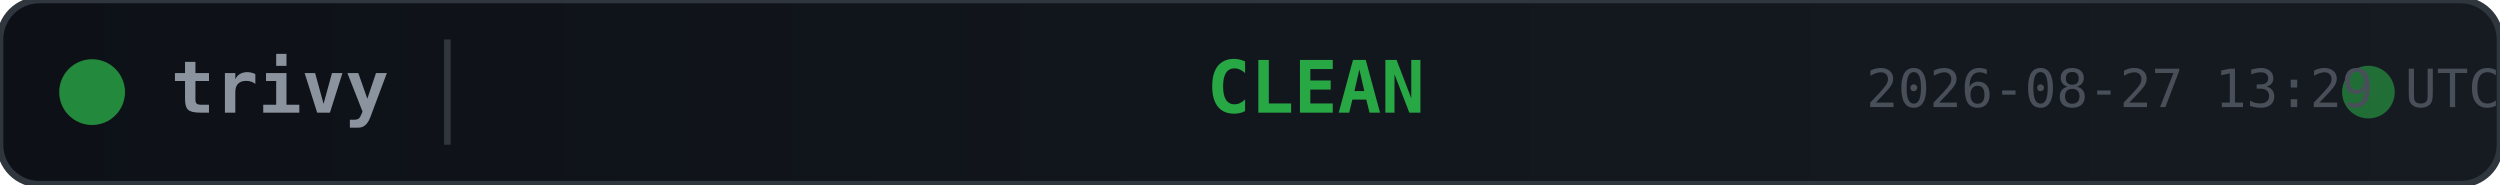
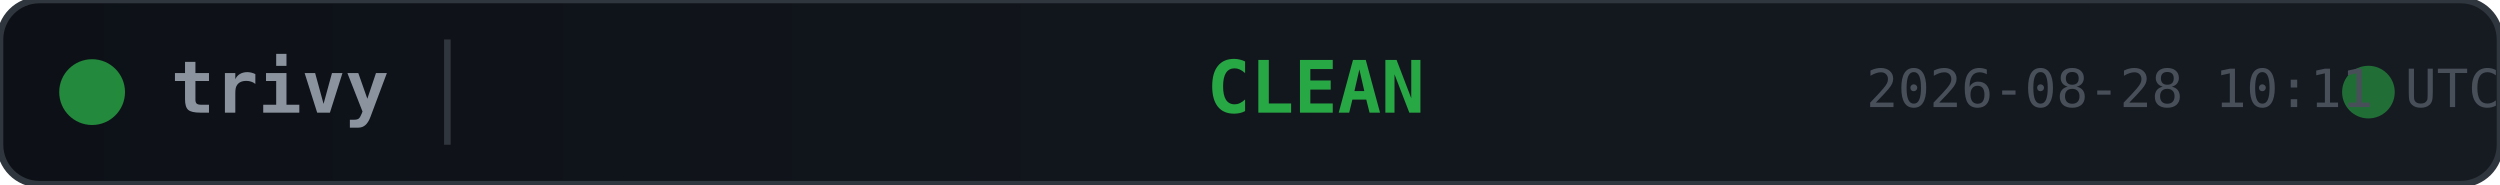
<svg xmlns="http://www.w3.org/2000/svg" width="380" height="28">
  <defs>
    <linearGradient id="bg" x1="0" y1="0" x2="1" y2="0">
      <stop offset="0%" stop-color="#0d1117" />
      <stop offset="100%" stop-color="#161b22" />
    </linearGradient>
  </defs>
  <rect width="380" height="28" rx="6" fill="url(#bg)" stroke="#30363d" stroke-width="1" />
  <circle cx="14" cy="14" r="5" fill="#28a745" opacity="0.8">
    <animate attributeName="opacity" values="0.8;0.4;0.8" dur="2s" repeatCount="indefinite" />
  </circle>
  <text x="26" y="14" fill="#8b949e" font-family="monospace" font-size="11" font-weight="600" dominant-baseline="middle">trivy</text>
  <line x1="68" y1="6" x2="68" y2="22" stroke="#30363d" stroke-width="1" />
  <text x="200" y="14" fill="#28a745" font-family="monospace" font-size="11" font-weight="700" text-anchor="middle" dominant-baseline="middle">CLEAN</text>
  <circle cx="360" cy="14" r="4" fill="#28a745" opacity="0.6">
    <animate attributeName="r" values="4;6;4" dur="1.5s" repeatCount="indefinite" />
    <animate attributeName="opacity" values="0.6;0.2;0.6" dur="1.5s" repeatCount="indefinite" />
  </circle>
-   <text x="380" y="14" fill="#484f58" font-family="monospace" font-size="8" text-anchor="end" dominant-baseline="middle">2026-08-27 13:29 UTC</text>
+   <text x="380" y="14" fill="#484f58" font-family="monospace" font-size="8" text-anchor="end" dominant-baseline="middle">2026-08-28 10:11 UTC</text>
</svg>
